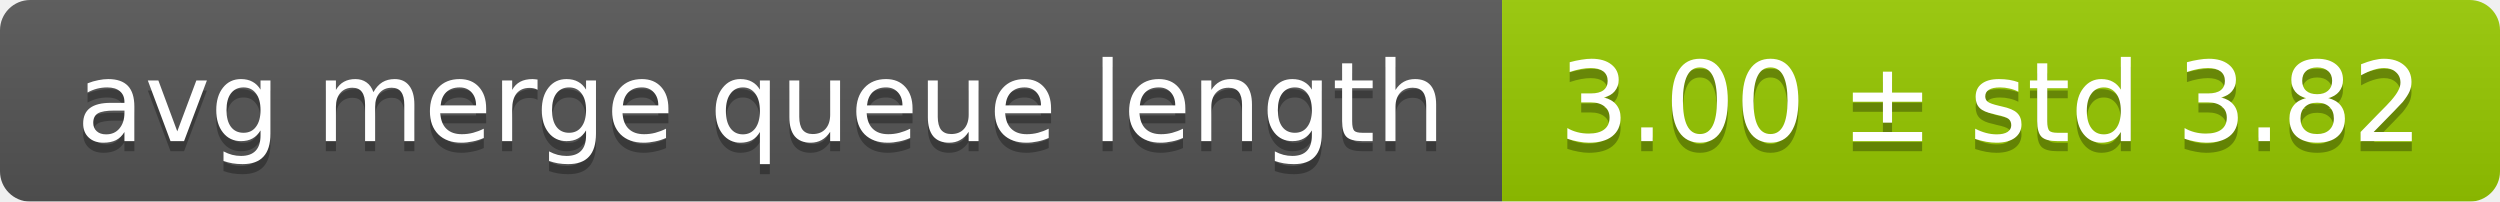
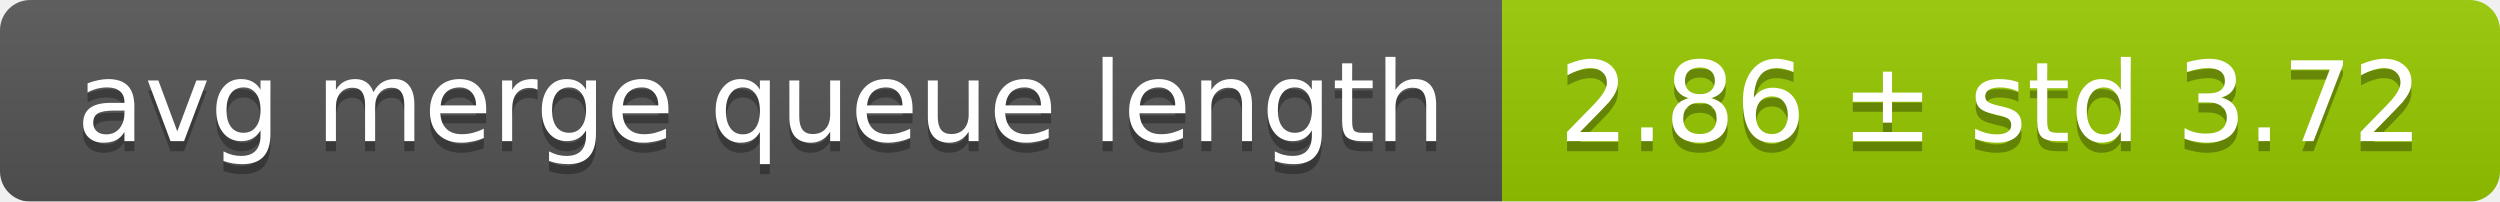
<svg xmlns="http://www.w3.org/2000/svg" width="248" height="20">
  <linearGradient id="smooth" x2="0" y2="100%">
    <stop offset="0" stop-color="#bbb" stop-opacity=".1" />
    <stop offset="1" stop-opacity=".1" />
  </linearGradient>
  <mask id="round">
    <rect width="248" height="20" rx="3" fill="#fff" />
  </mask>
  <g mask="url(#round)">
    <rect width="149" height="20" fill="#555" />
    <rect x="149" width="99" height="20" fill="#97ca00" />
    <rect width="248" height="20" fill="url(#smooth)" />
  </g>
  <g fill="#fff" text-anchor="middle" font-family="DejaVu Sans,Verdana,Geneva,sans-serif" font-size="11">
    <text x="75.5" y="15" fill="#010101" fill-opacity=".3">avg merge queue length</text>
    <text x="75.5" y="14">avg merge queue length</text>
-     <text x="197.5" y="15" fill="#010101" fill-opacity=".3">3.00 ± std 3.82</text>
-     <text x="197.5" y="14">3.00 ± std 3.82</text>
+     <text x="197.5" y="15" fill="#010101" fill-opacity=".3">2.86 ± std 3.72</text>
+     <text x="197.5" y="14">2.86 ± std 3.72</text>
  </g>
</svg>
